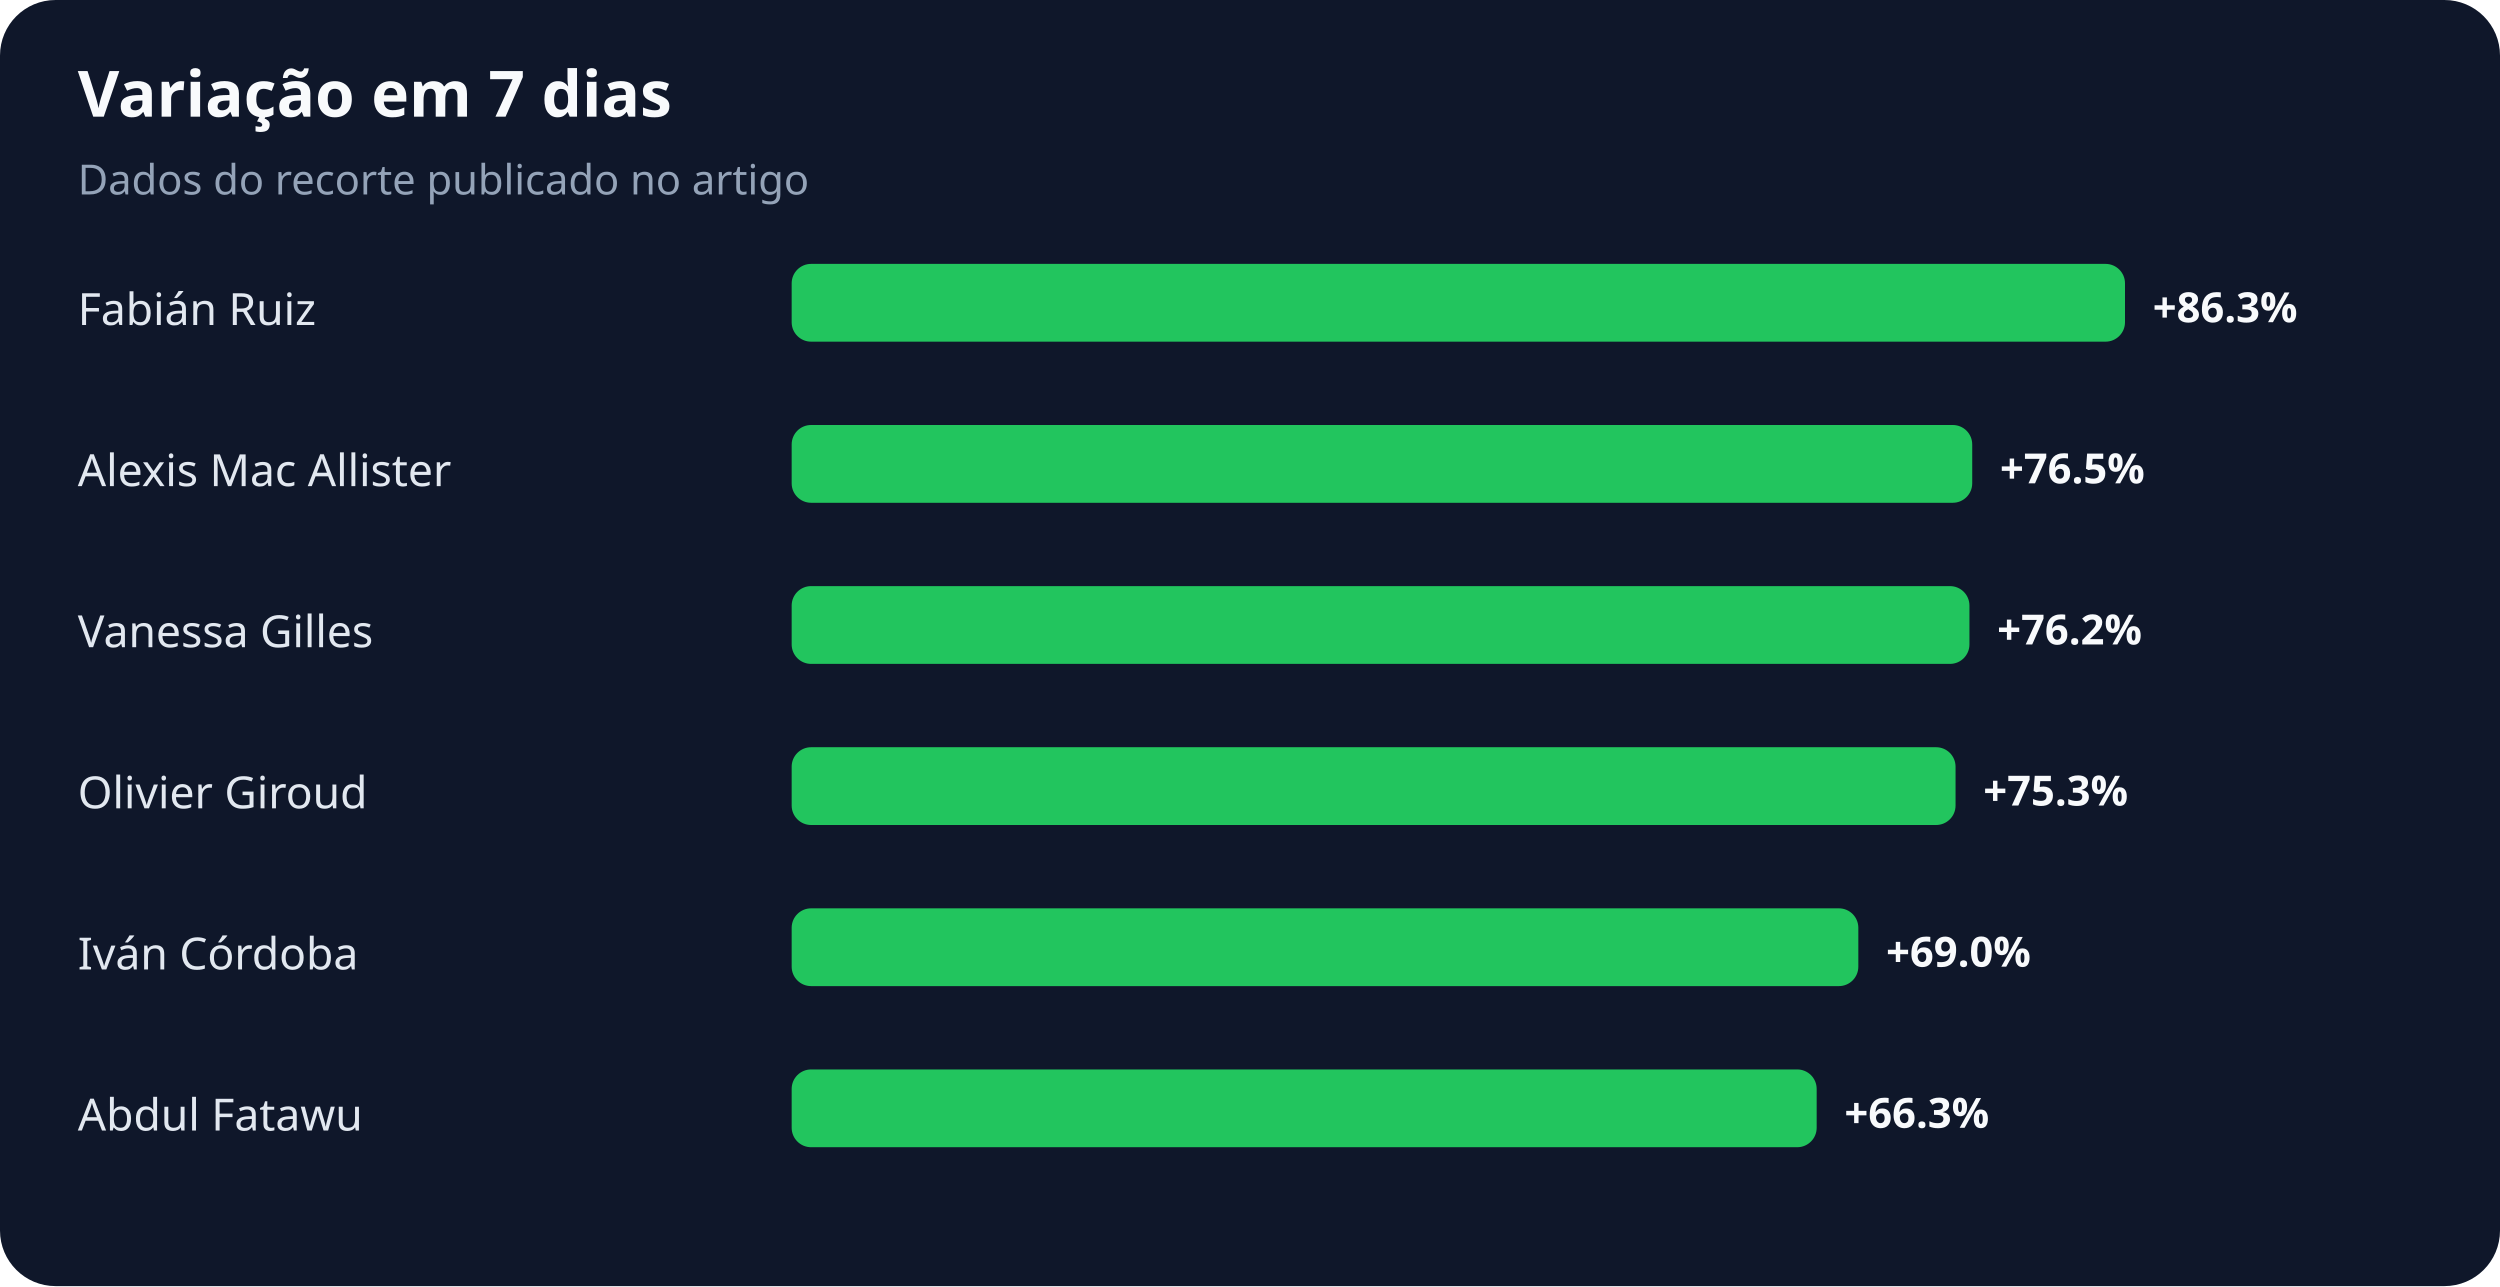
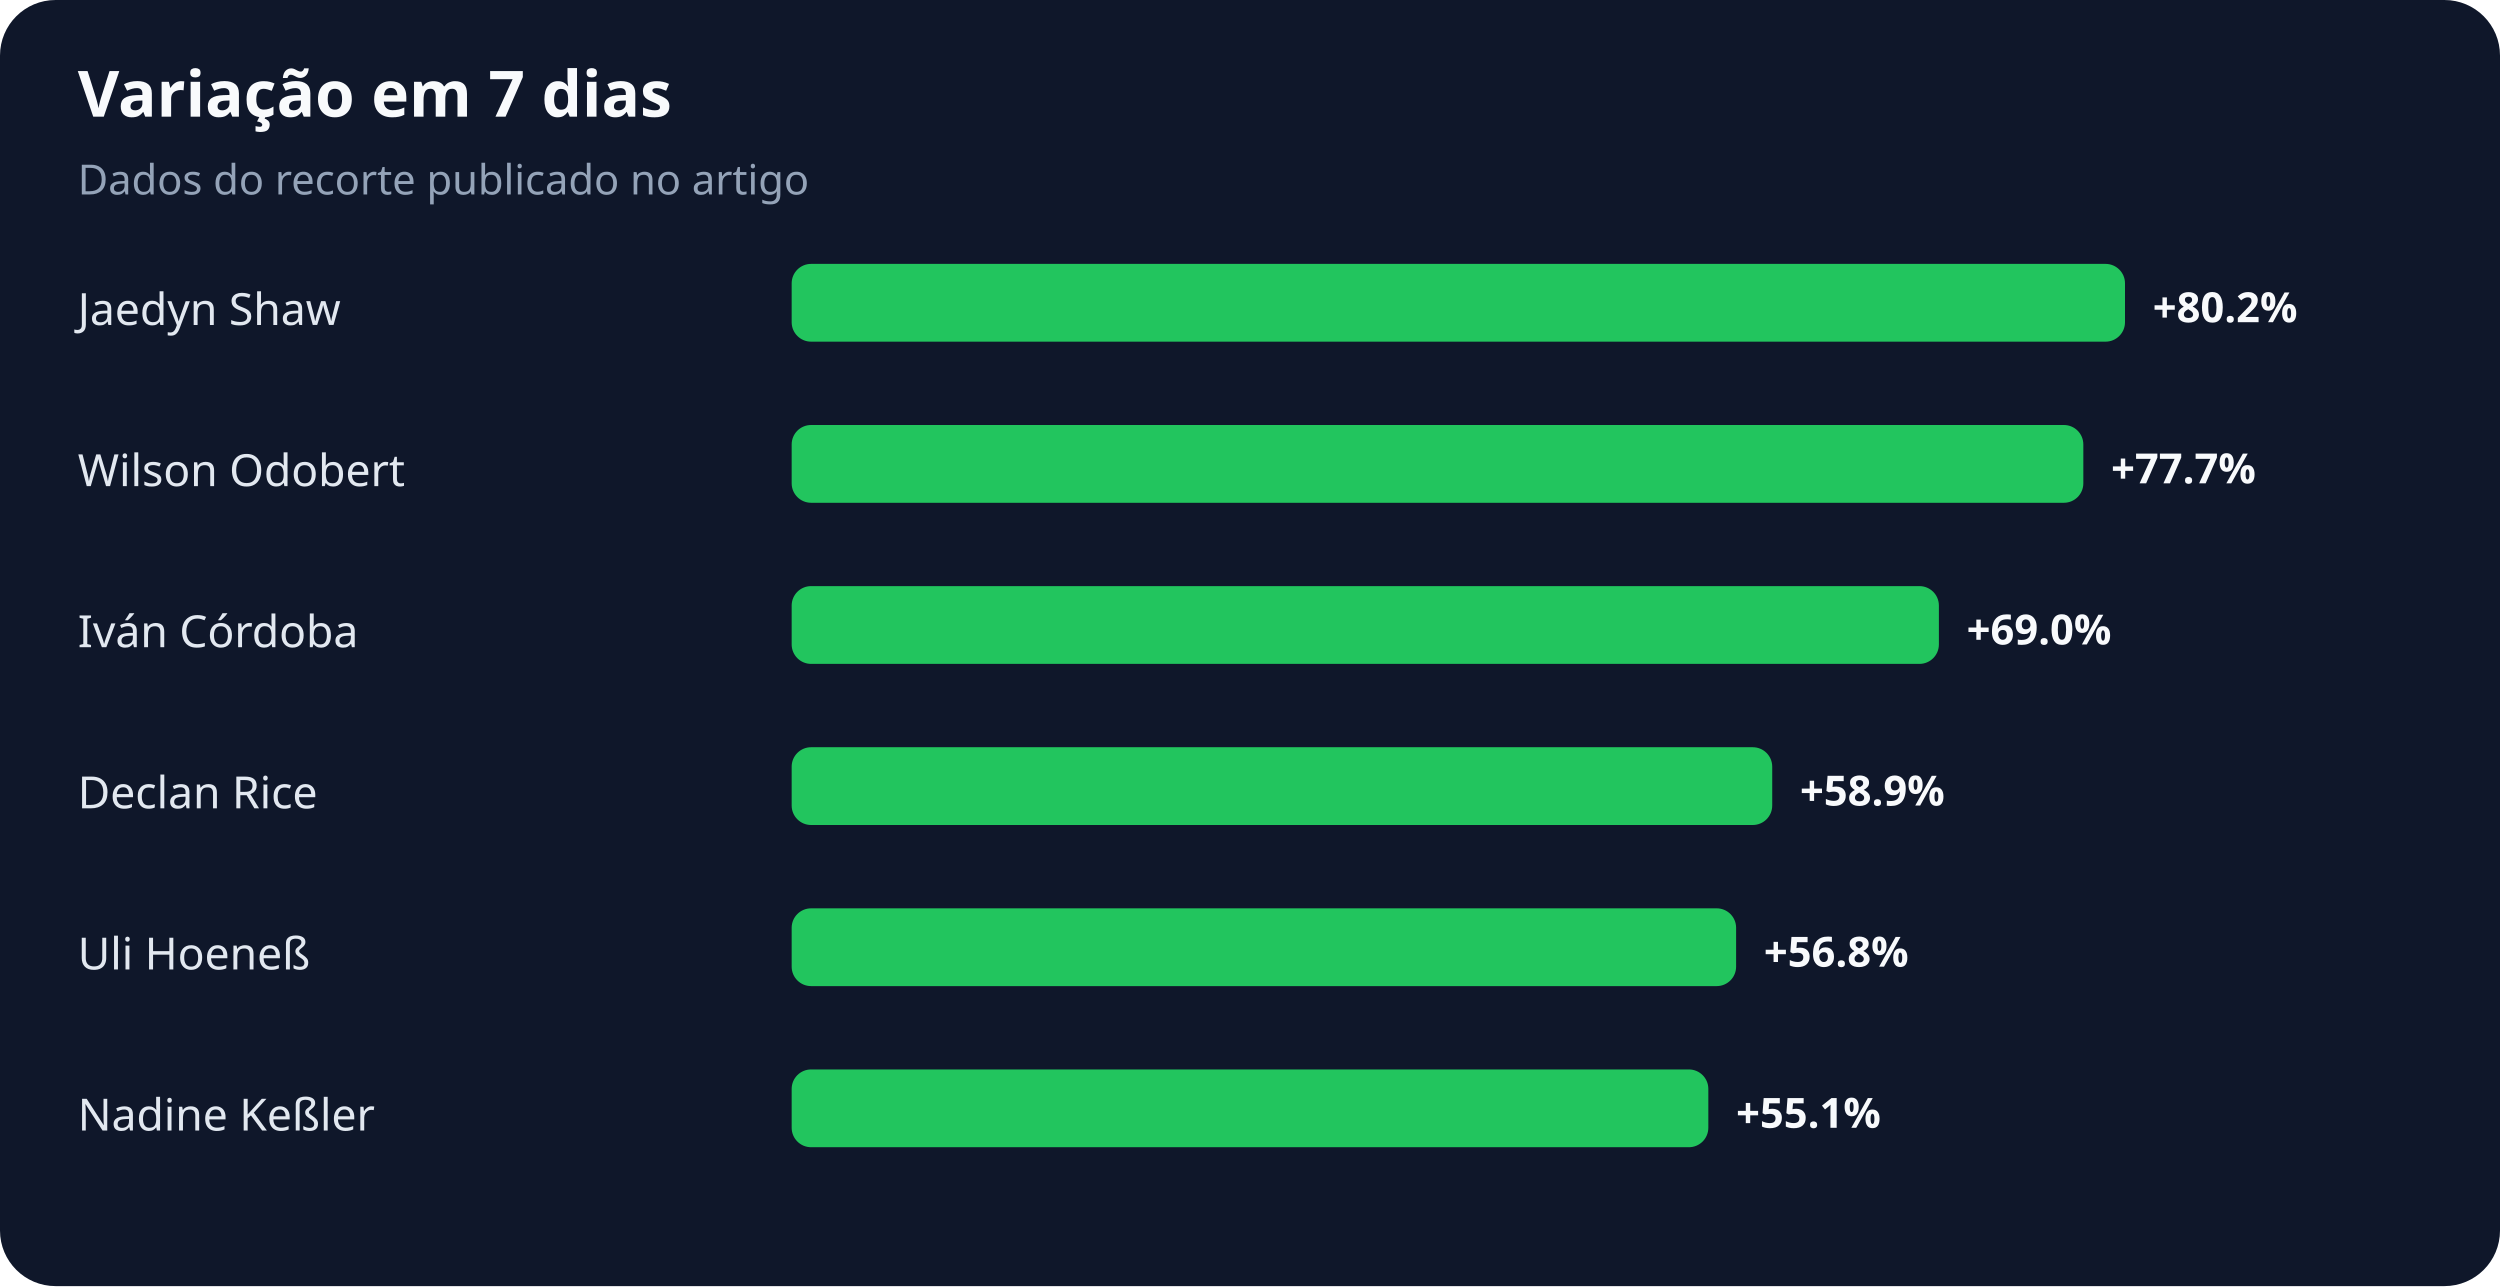
<svg xmlns="http://www.w3.org/2000/svg" width="900" height="463" viewBox="0 0 900 463" role="img" aria-labelledby="title desc">
  <rect width="100%" height="100%" rx="20" fill="#0f172a" />
  <text x="28" y="42" fill="#f8fafc" font-family="system-ui,sans-serif" font-size="23" font-weight="700">Variação em 7 dias</text>
  <text x="28" y="70" fill="#94a3b8" font-family="system-ui,sans-serif" font-size="15">Dados do recorte publicado no artigo</text>
-   <text x="28" y="117" fill="#e2e8f0" font-family="system-ui,sans-serif" font-size="16">Fabián Ruiz</text>
+   <text x="28" y="117" fill="#e2e8f0" font-family="system-ui,sans-serif" font-size="16">Jaedyn Shaw</text>
  <rect x="285" y="95" width="480" height="28" rx="7" fill="#22c55e" />
-   <text x="775" y="116" fill="#f8fafc" font-family="system-ui,sans-serif" font-size="15" font-weight="700">+86.3%</text>
-   <text x="28" y="175" fill="#e2e8f0" font-family="system-ui,sans-serif" font-size="16">Alexis Mac Allister</text>
-   <rect x="285" y="153" width="425" height="28" rx="7" fill="#22c55e" />
-   <text x="720" y="174" fill="#f8fafc" font-family="system-ui,sans-serif" font-size="15" font-weight="700">+76.5%</text>
-   <text x="28" y="233" fill="#e2e8f0" font-family="system-ui,sans-serif" font-size="16">Vanessa Gilles</text>
-   <rect x="285" y="211" width="424" height="28" rx="7" fill="#22c55e" />
-   <text x="719" y="232" fill="#f8fafc" font-family="system-ui,sans-serif" font-size="15" font-weight="700">+76.2%</text>
-   <text x="28" y="291" fill="#e2e8f0" font-family="system-ui,sans-serif" font-size="16">Olivier Giroud</text>
-   <rect x="285" y="269" width="419" height="28" rx="7" fill="#22c55e" />
-   <text x="714" y="290" fill="#f8fafc" font-family="system-ui,sans-serif" font-size="15" font-weight="700">+75.3%</text>
-   <text x="28" y="349" fill="#e2e8f0" font-family="system-ui,sans-serif" font-size="16">Iván Córdoba</text>
-   <rect x="285" y="327" width="384" height="28" rx="7" fill="#22c55e" />
-   <text x="679" y="348" fill="#f8fafc" font-family="system-ui,sans-serif" font-size="15" font-weight="700">+69.0%</text>
-   <text x="28" y="407" fill="#e2e8f0" font-family="system-ui,sans-serif" font-size="16">Abdul Fatawu</text>
-   <rect x="285" y="385" width="369" height="28" rx="7" fill="#22c55e" />
-   <text x="664" y="406" fill="#f8fafc" font-family="system-ui,sans-serif" font-size="15" font-weight="700">+66.3%</text>
+   <text x="775" y="116" fill="#f8fafc" font-family="system-ui,sans-serif" font-size="15" font-weight="700">+80.2%</text>
+   <text x="28" y="175" fill="#e2e8f0" font-family="system-ui,sans-serif" font-size="16">Wilson Odobert</text>
+   <rect x="285" y="153" width="465" height="28" rx="7" fill="#22c55e" />
+   <text x="760" y="174" fill="#f8fafc" font-family="system-ui,sans-serif" font-size="15" font-weight="700">+77.7%</text>
+   <text x="28" y="233" fill="#e2e8f0" font-family="system-ui,sans-serif" font-size="16">Iván Córdoba</text>
+   <rect x="285" y="211" width="413" height="28" rx="7" fill="#22c55e" />
+   <text x="708" y="232" fill="#f8fafc" font-family="system-ui,sans-serif" font-size="15" font-weight="700">+69.0%</text>
+   <text x="28" y="291" fill="#e2e8f0" font-family="system-ui,sans-serif" font-size="16">Declan Rice</text>
+   <rect x="285" y="269" width="353" height="28" rx="7" fill="#22c55e" />
+   <text x="648" y="290" fill="#f8fafc" font-family="system-ui,sans-serif" font-size="15" font-weight="700">+58.9%</text>
+   <text x="28" y="349" fill="#e2e8f0" font-family="system-ui,sans-serif" font-size="16">Uli Hoeneß</text>
+   <rect x="285" y="327" width="340" height="28" rx="7" fill="#22c55e" />
+   <text x="635" y="348" fill="#f8fafc" font-family="system-ui,sans-serif" font-size="15" font-weight="700">+56.8%</text>
+   <text x="28" y="407" fill="#e2e8f0" font-family="system-ui,sans-serif" font-size="16">Nadine Keßler</text>
+   <rect x="285" y="385" width="330" height="28" rx="7" fill="#22c55e" />
+   <text x="625" y="406" fill="#f8fafc" font-family="system-ui,sans-serif" font-size="15" font-weight="700">+55.1%</text>
</svg>
